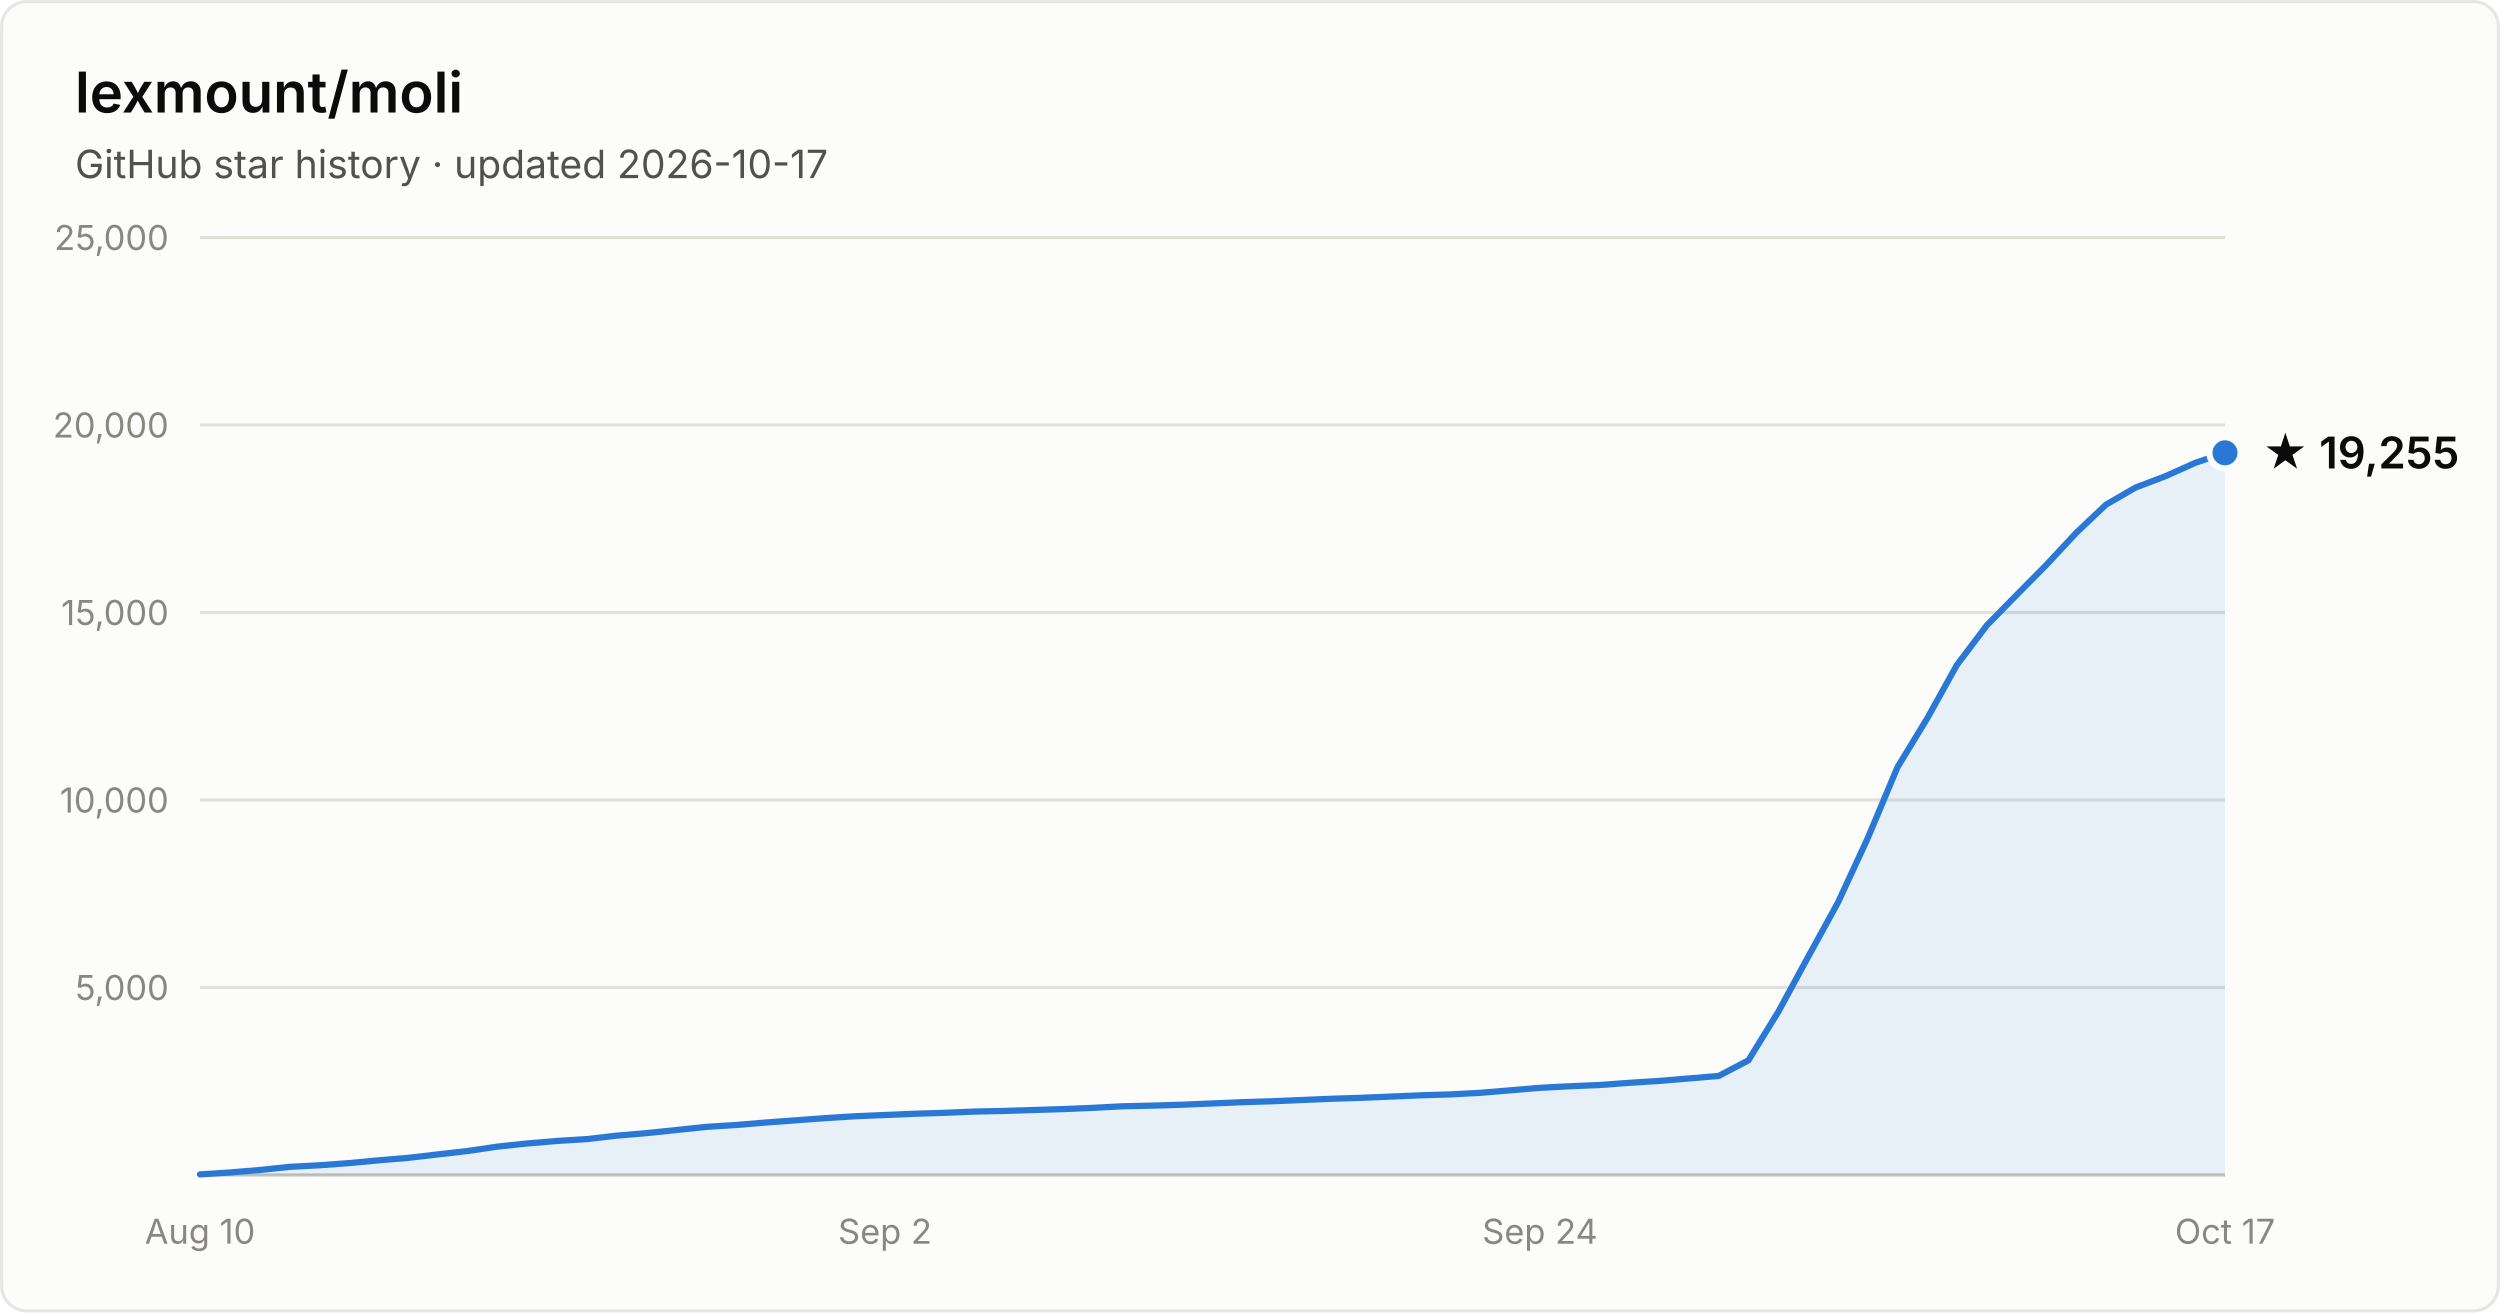
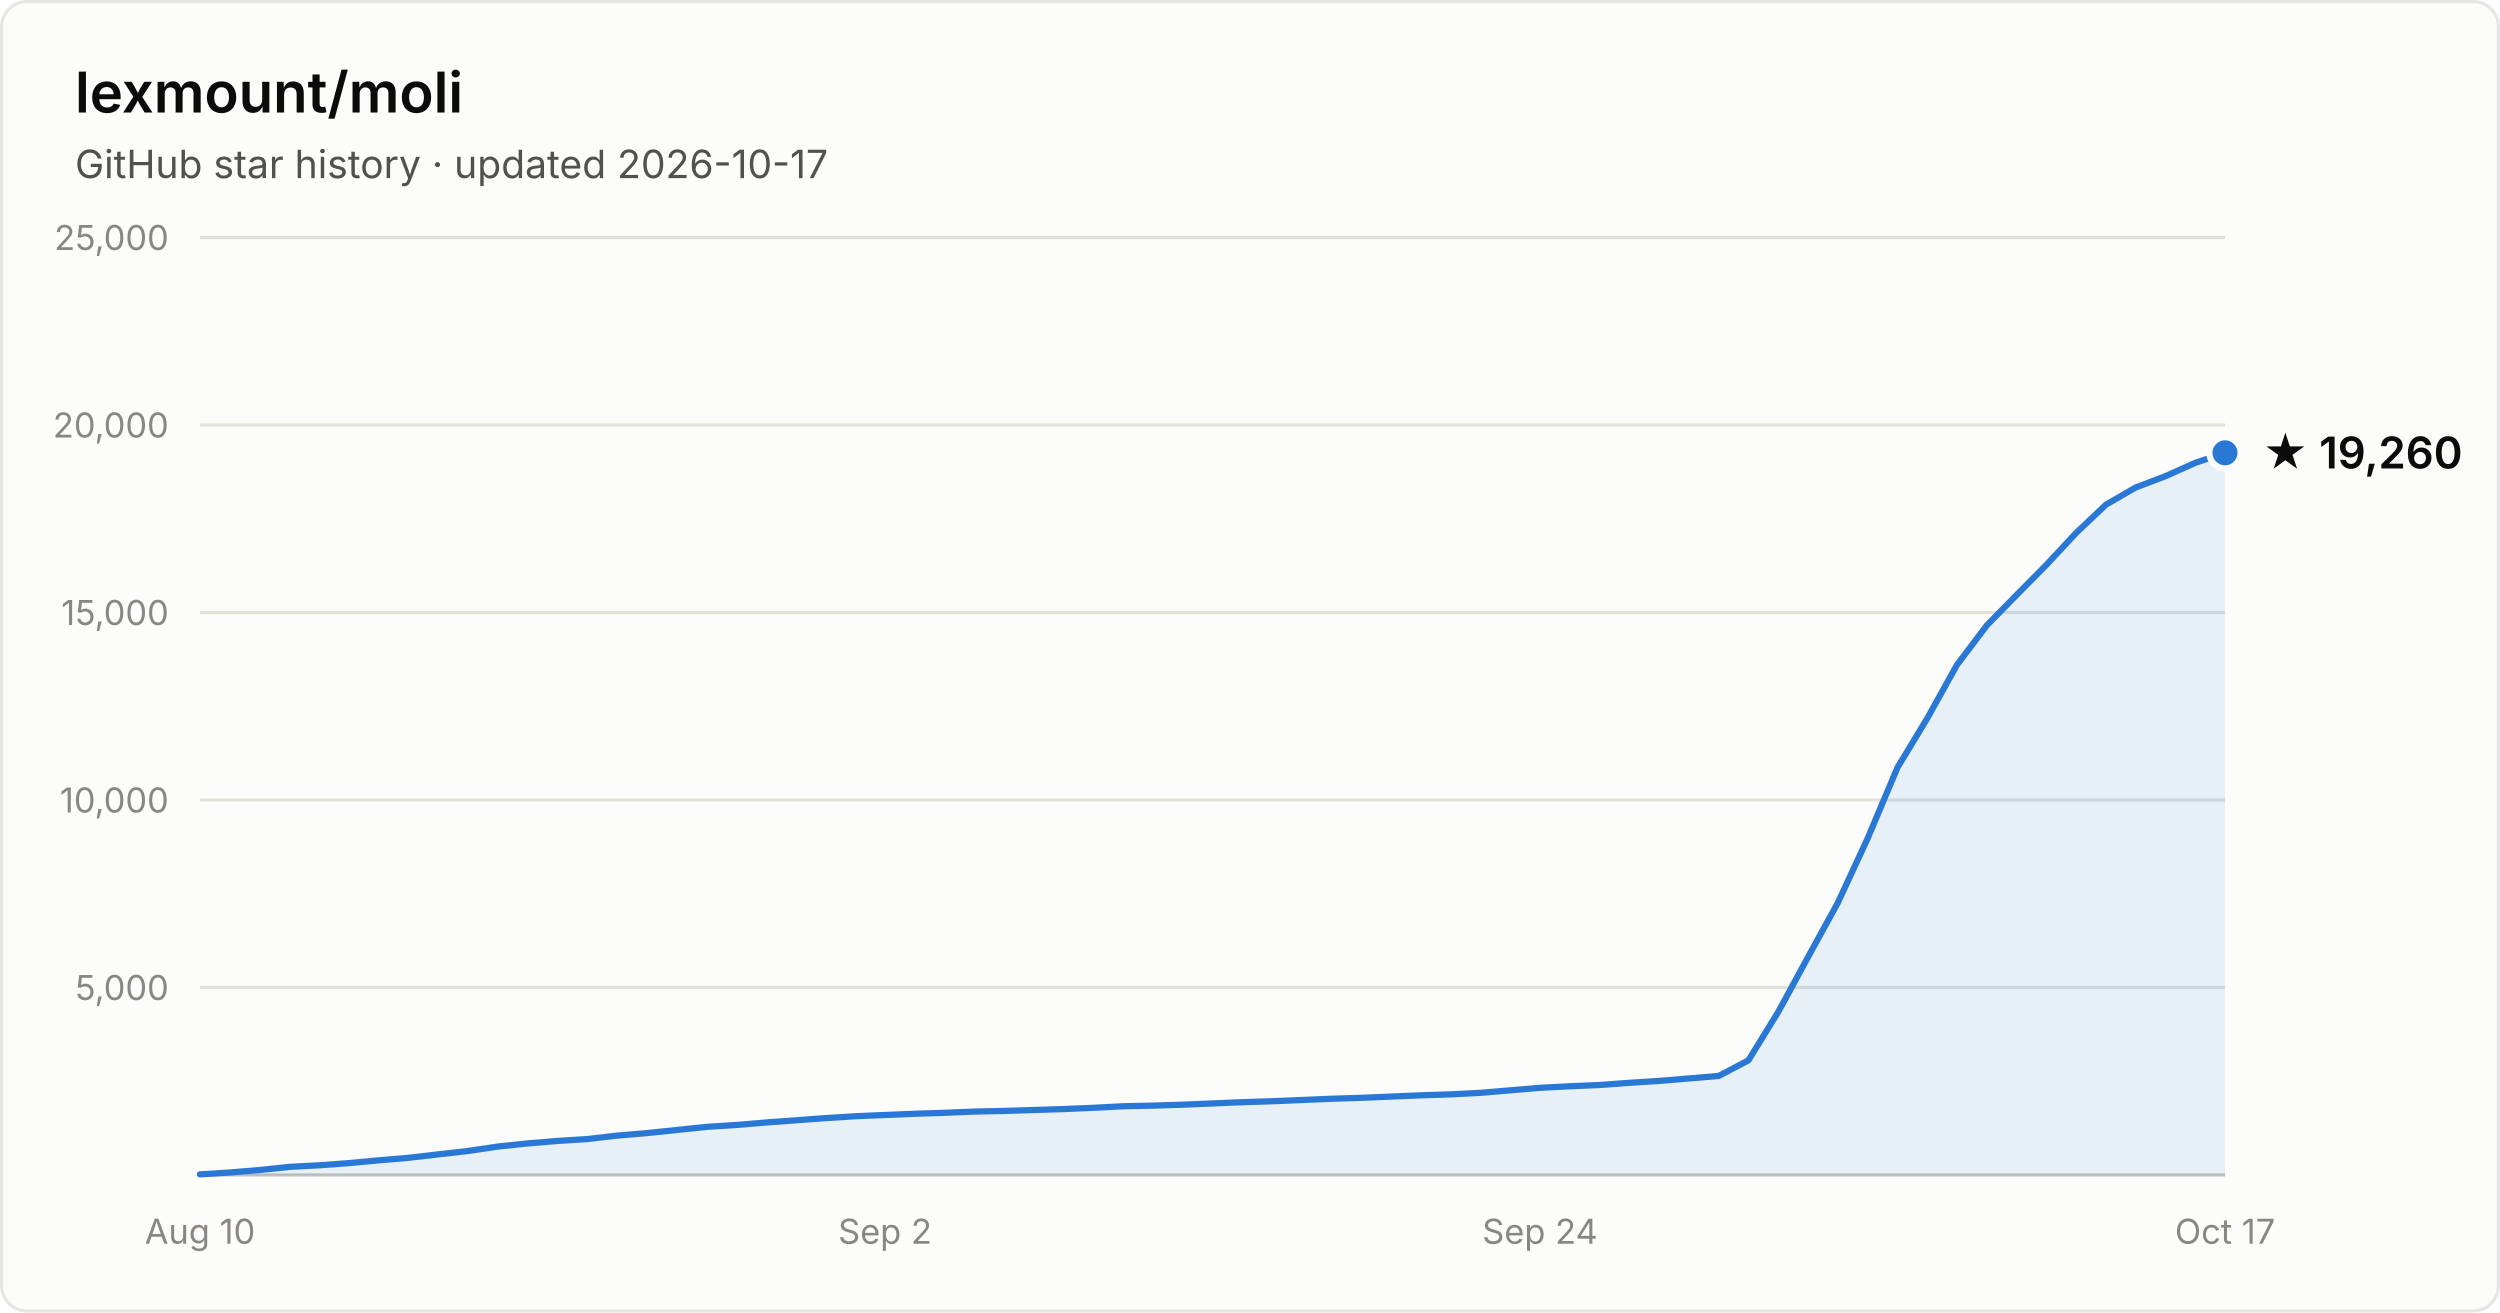
- <svg xmlns="http://www.w3.org/2000/svg" width="800" height="420" viewBox="0 0 800 420" font-family="system-ui, -apple-system, Segoe UI, sans-serif" role="img" aria-label="Star history of lexmount/moli: 19,255 stars as of 2026-10-17">
+ <svg xmlns="http://www.w3.org/2000/svg" width="800" height="420" viewBox="0 0 800 420" font-family="system-ui, -apple-system, Segoe UI, sans-serif" role="img" aria-label="Star history of lexmount/moli: 19,260 stars as of 2026-10-17">
  <rect x="0.5" y="0.5" width="799" height="419" rx="8" fill="#fcfcfb" stroke="rgba(11,11,11,0.10)" />
  <text x="24" y="36" fill="#0b0b0b" font-size="18" font-weight="600">lexmount/moli</text>
  <text x="24" y="57" fill="#52514e" font-size="12.5">GitHub star history · updated 2026-10-17</text>
  <line x1="64" y1="316.0" x2="712" y2="316.0" stroke="#e1e0d9" stroke-width="1" />
  <text x="54" y="320.0" text-anchor="end" fill="#898781" font-size="11" style="font-variant-numeric:tabular-nums">5,000</text>
  <line x1="64" y1="256.0" x2="712" y2="256.0" stroke="#e1e0d9" stroke-width="1" />
  <text x="54" y="260.0" text-anchor="end" fill="#898781" font-size="11" style="font-variant-numeric:tabular-nums">10,000</text>
  <line x1="64" y1="196.0" x2="712" y2="196.0" stroke="#e1e0d9" stroke-width="1" />
  <text x="54" y="200.0" text-anchor="end" fill="#898781" font-size="11" style="font-variant-numeric:tabular-nums">15,000</text>
  <line x1="64" y1="136.0" x2="712" y2="136.0" stroke="#e1e0d9" stroke-width="1" />
  <text x="54" y="140.0" text-anchor="end" fill="#898781" font-size="11" style="font-variant-numeric:tabular-nums">20,000</text>
  <line x1="64" y1="76.0" x2="712" y2="76.0" stroke="#e1e0d9" stroke-width="1" />
  <text x="54" y="80.0" text-anchor="end" fill="#898781" font-size="11" style="font-variant-numeric:tabular-nums">25,000</text>
  <line x1="64" y1="376" x2="712" y2="376" stroke="#c3c2b7" stroke-width="1" />
  <text x="64.0" y="398" text-anchor="middle" fill="#898781" font-size="11" style="font-variant-numeric:tabular-nums">Aug 10</text>
  <text x="283.2" y="398" text-anchor="middle" fill="#898781" font-size="11" style="font-variant-numeric:tabular-nums">Sep 2</text>
  <text x="492.8" y="398" text-anchor="middle" fill="#898781" font-size="11" style="font-variant-numeric:tabular-nums">Sep 24</text>
  <text x="712.0" y="398" text-anchor="middle" fill="#898781" font-size="11" style="font-variant-numeric:tabular-nums">Oct 17</text>
-   <path d="M64.0 375.8 L73.5 375.2 L83.1 374.4 L92.6 373.4 L102.1 372.9 L111.6 372.2 L121.2 371.3 L130.7 370.5 L140.2 369.4 L149.8 368.3 L159.3 366.9 L168.8 365.9 L178.4 365.1 L187.9 364.5 L197.4 363.4 L206.9 362.6 L216.5 361.6 L226.0 360.6 L235.5 360.0 L245.1 359.2 L254.6 358.5 L264.1 357.8 L273.6 357.2 L283.2 356.8 L292.7 356.4 L302.2 356.1 L311.8 355.7 L321.3 355.5 L330.8 355.2 L340.4 354.9 L349.9 354.5 L359.4 354.0 L368.9 353.8 L378.5 353.5 L388.0 353.1 L397.5 352.7 L407.1 352.4 L416.6 352.0 L426.1 351.6 L435.6 351.3 L445.2 350.9 L454.7 350.5 L464.2 350.2 L473.8 349.7 L483.3 348.9 L492.8 348.1 L502.4 347.6 L511.9 347.2 L521.4 346.5 L530.9 345.9 L540.5 345.1 L550.0 344.3 L559.5 339.3 L569.1 323.7 L578.6 306.2 L588.1 288.9 L597.6 268.4 L607.2 245.5 L616.7 229.9 L626.2 212.8 L635.8 200.1 L645.3 190.4 L654.8 180.8 L664.4 170.5 L673.9 161.5 L683.4 156.0 L692.9 152.4 L702.5 148.1 L712.0 144.9 L712.0 376 L64.0 376 Z" fill="#2a78d6" fill-opacity="0.1" />
-   <path d="M64.0 375.8 L73.5 375.2 L83.1 374.4 L92.6 373.4 L102.1 372.9 L111.6 372.2 L121.2 371.3 L130.7 370.5 L140.2 369.4 L149.8 368.3 L159.3 366.9 L168.8 365.9 L178.4 365.1 L187.9 364.5 L197.4 363.4 L206.9 362.6 L216.5 361.6 L226.0 360.6 L235.5 360.0 L245.1 359.2 L254.6 358.5 L264.1 357.8 L273.6 357.2 L283.2 356.8 L292.7 356.4 L302.2 356.1 L311.8 355.7 L321.3 355.5 L330.8 355.2 L340.4 354.9 L349.9 354.5 L359.4 354.0 L368.9 353.8 L378.5 353.5 L388.0 353.1 L397.5 352.7 L407.1 352.4 L416.6 352.0 L426.1 351.6 L435.6 351.3 L445.2 350.9 L454.7 350.5 L464.2 350.2 L473.8 349.7 L483.3 348.9 L492.8 348.1 L502.4 347.6 L511.9 347.2 L521.4 346.5 L530.9 345.9 L540.5 345.1 L550.0 344.3 L559.5 339.3 L569.1 323.7 L578.6 306.2 L588.1 288.9 L597.6 268.4 L607.2 245.5 L616.7 229.9 L626.2 212.8 L635.8 200.1 L645.3 190.4 L654.8 180.8 L664.4 170.5 L673.9 161.5 L683.4 156.0 L692.9 152.4 L702.5 148.1 L712.0 144.9" fill="none" stroke="#2a78d6" stroke-width="2" stroke-linejoin="round" stroke-linecap="round" />
+   <path d="M64.0 375.8 L73.5 375.2 L83.1 374.4 L92.6 373.4 L102.1 372.9 L111.6 372.2 L121.2 371.3 L130.7 370.5 L140.2 369.4 L149.8 368.3 L159.3 366.9 L168.8 365.9 L178.4 365.1 L187.9 364.5 L197.4 363.4 L206.9 362.6 L216.5 361.6 L226.0 360.6 L235.5 360.0 L245.1 359.2 L254.6 358.5 L264.1 357.8 L273.6 357.2 L283.2 356.8 L292.7 356.4 L302.2 356.1 L311.8 355.7 L321.3 355.5 L330.8 355.2 L340.4 354.9 L349.9 354.5 L359.4 354.0 L368.9 353.8 L378.5 353.5 L388.0 353.1 L397.5 352.7 L407.1 352.4 L416.6 352.0 L426.1 351.6 L435.6 351.3 L445.2 350.9 L454.7 350.5 L464.2 350.2 L473.8 349.7 L483.3 348.9 L492.8 348.1 L502.4 347.6 L511.9 347.2 L521.4 346.5 L530.9 345.9 L540.5 345.1 L550.0 344.3 L559.5 339.3 L569.1 323.7 L578.6 306.2 L588.1 288.9 L597.6 268.4 L607.2 245.6 L616.7 229.9 L626.2 212.8 L635.8 200.1 L645.3 190.4 L654.8 180.8 L664.4 170.5 L673.9 161.5 L683.4 156.0 L692.9 152.4 L702.5 148.1 L712.0 144.9 L712.0 376 L64.0 376 Z" fill="#2a78d6" fill-opacity="0.1" />
+   <path d="M64.0 375.8 L73.5 375.2 L83.1 374.4 L92.6 373.4 L102.1 372.9 L111.6 372.2 L121.2 371.3 L130.7 370.5 L140.2 369.4 L149.8 368.3 L159.3 366.9 L168.8 365.9 L178.4 365.1 L187.9 364.5 L197.4 363.4 L206.9 362.6 L216.5 361.6 L226.0 360.6 L235.5 360.0 L245.1 359.2 L254.6 358.5 L264.1 357.8 L273.6 357.2 L283.2 356.8 L292.7 356.4 L302.2 356.1 L311.8 355.7 L321.3 355.5 L330.8 355.2 L340.4 354.9 L349.9 354.5 L359.4 354.0 L368.9 353.8 L378.5 353.5 L388.0 353.1 L397.5 352.7 L407.1 352.4 L416.6 352.0 L426.1 351.6 L435.6 351.3 L445.2 350.9 L454.7 350.5 L464.2 350.2 L473.8 349.7 L483.3 348.9 L492.8 348.1 L502.4 347.6 L511.9 347.2 L521.4 346.5 L530.9 345.9 L540.5 345.1 L550.0 344.3 L559.5 339.3 L569.1 323.7 L578.6 306.2 L588.1 288.9 L597.6 268.4 L607.2 245.6 L616.7 229.9 L626.2 212.8 L635.8 200.1 L645.3 190.4 L654.8 180.8 L664.4 170.5 L673.9 161.5 L683.4 156.0 L692.9 152.4 L702.5 148.1 L712.0 144.9" fill="none" stroke="#2a78d6" stroke-width="2" stroke-linejoin="round" stroke-linecap="round" />
  <circle cx="712.0" cy="144.9" r="5" fill="#2a78d6" stroke="#fcfcfb" stroke-width="2" />
-   <text x="724.0" y="149.9" fill="#0b0b0b" font-size="14" font-weight="600">★ 19,255</text>
+   <text x="724.0" y="149.9" fill="#0b0b0b" font-size="14" font-weight="600">★ 19,260</text>
</svg>
